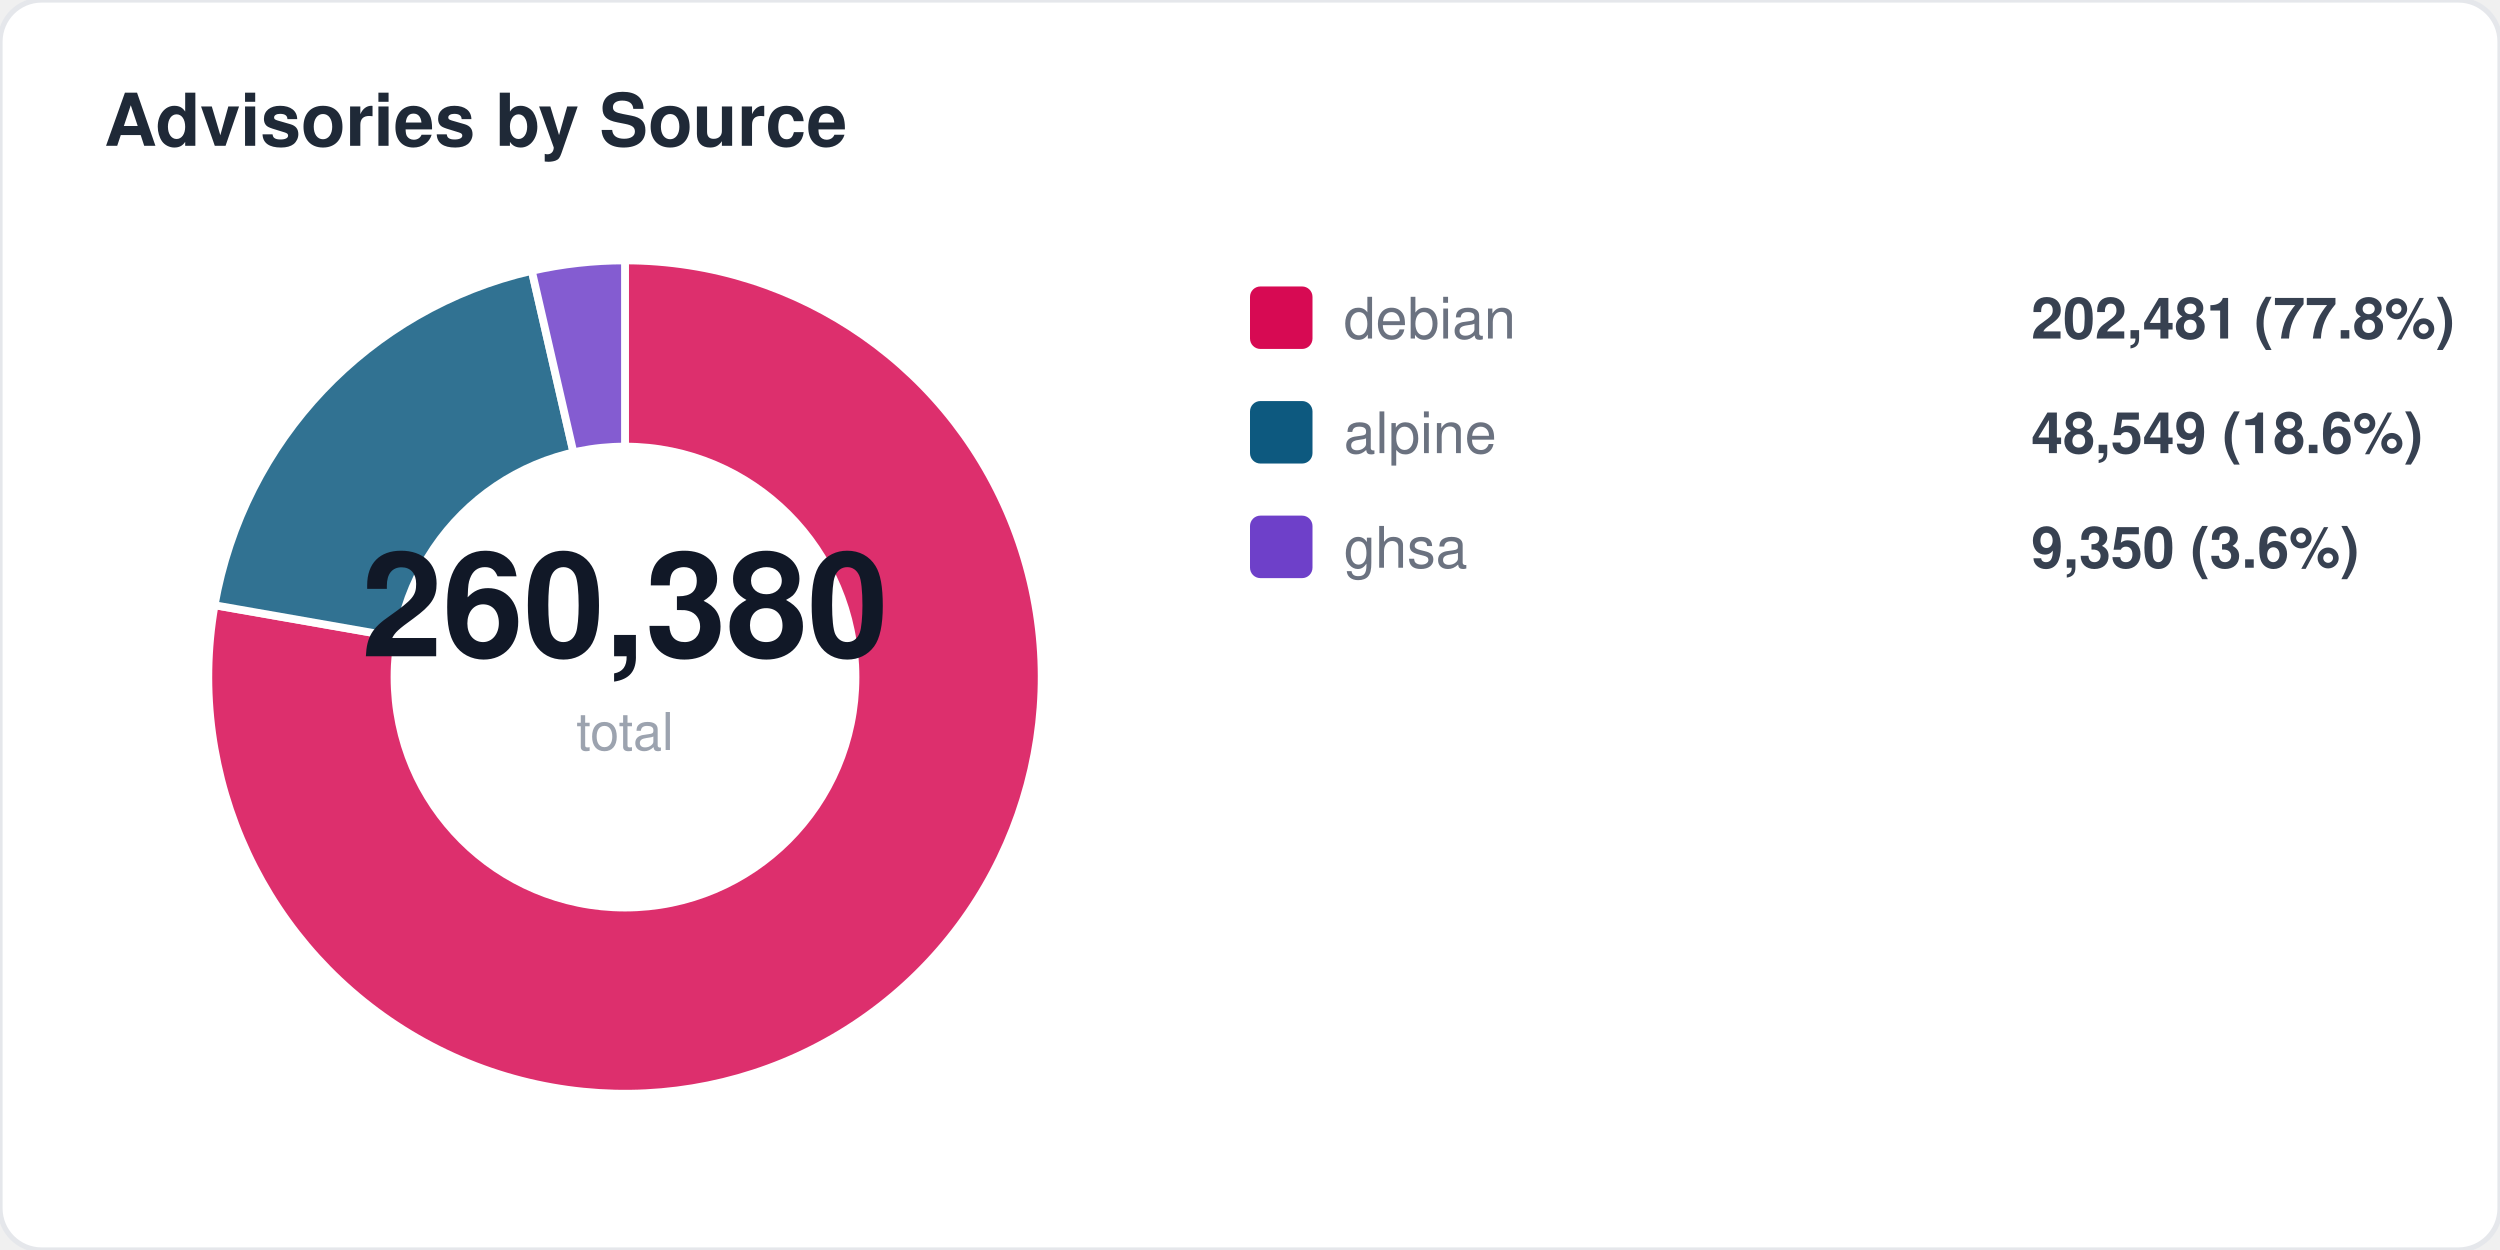
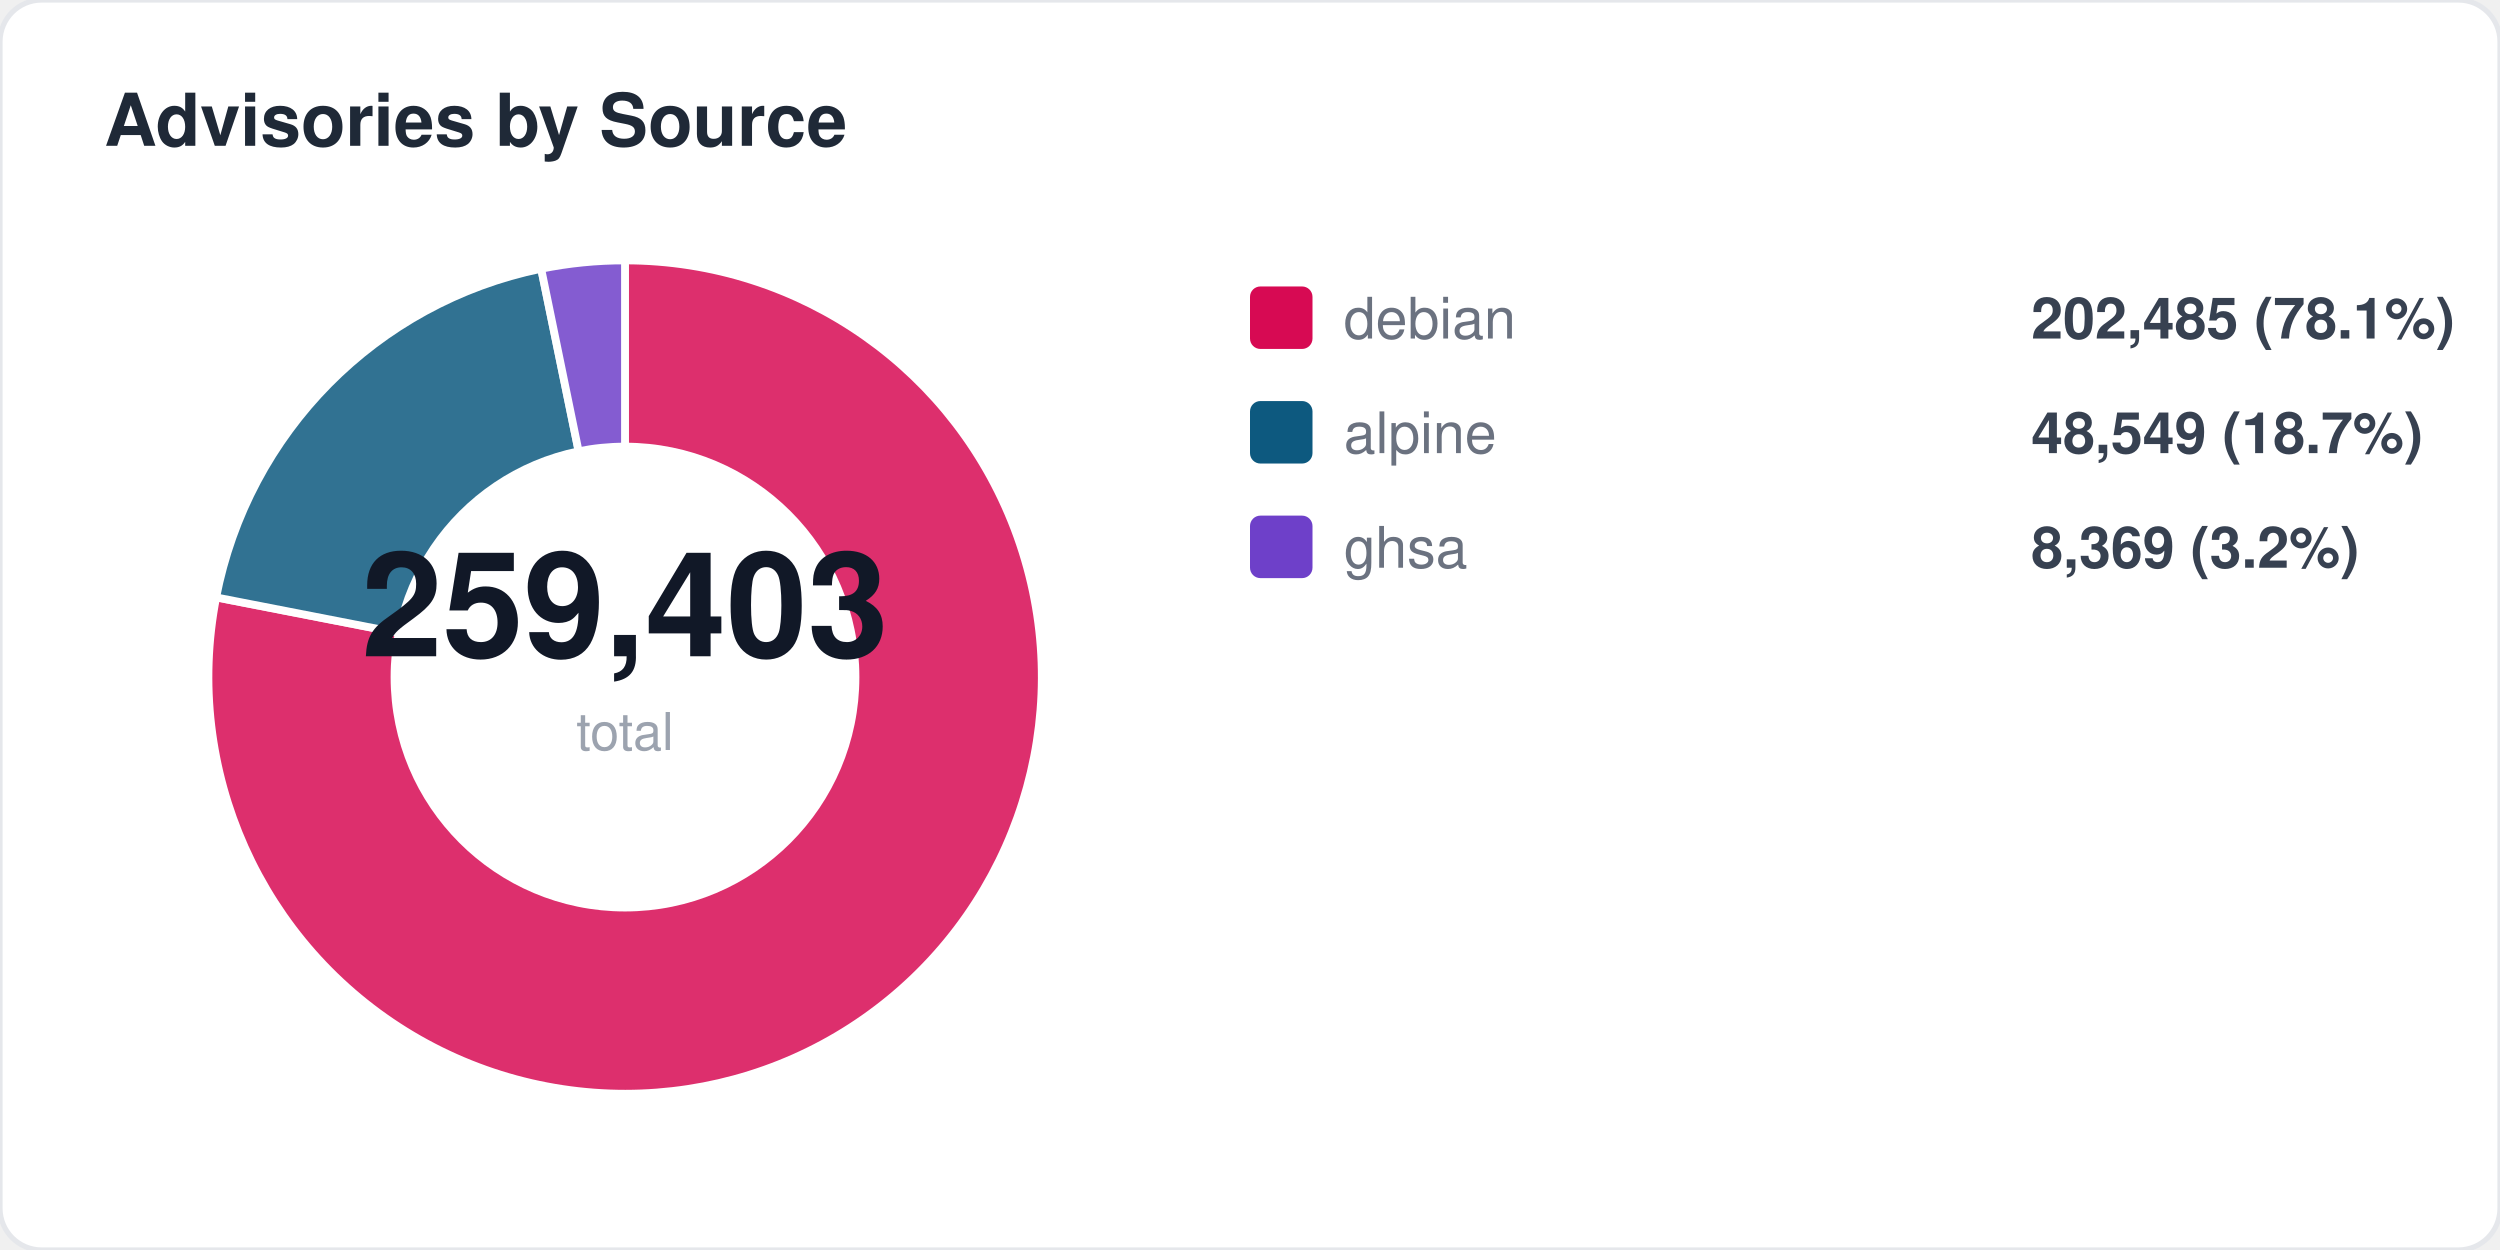
<svg xmlns="http://www.w3.org/2000/svg" width="480" height="240" viewBox="0 0 480 240" fill="none">
  <style>
  text { font-family: -apple-system, BlinkMacSystemFont, "Segoe UI", Helvetica, Arial, sans-serif; }
  .title { font-size: 14px; font-weight: 700; fill: #1f2937; }
  .label { font-size: 11px; fill: #6b7280; }
  .value { font-size: 11px; font-weight: 600; fill: #374151; }
  .big-number { font-size: 28px; font-weight: 800; fill: #111827; }
  .sub { font-size: 10px; fill: #9ca3af; }
</style>
  <rect width="480" height="240" rx="8" fill="#ffffff" stroke="#e5e7eb" stroke-width="1" />
  <text x="20" y="28" class="title">Advisories by Source</text>
-   <path d="M 120 130 L 120.0 50.0 A 80 80 0 1 1 41.2 116.2 Z" fill="#d70a53" opacity="0.85" stroke="#fff" stroke-width="1.5" />
-   <path d="M 120 130 L 41.2 116.2 A 80 80 0 0 1 102.1 52.0 Z" fill="#0d597f" opacity="0.85" stroke="#fff" stroke-width="1.5" />
-   <path d="M 120 130 L 102.1 52.0 A 80 80 0 0 1 120.0 50.0 Z" fill="#6e40c9" opacity="0.85" stroke="#fff" stroke-width="1.5" />
+   <path d="M 120 130 L 120.0 50.0 A 80 80 0 1 1 41.5 114.7 Z" fill="#d70a53" opacity="0.85" stroke="#fff" stroke-width="1.5" />
+   <path d="M 120 130 L 41.5 114.7 A 80 80 0 0 1 103.9 51.6 Z" fill="#0d597f" opacity="0.85" stroke="#fff" stroke-width="1.5" />
+   <path d="M 120 130 L 103.9 51.6 A 80 80 0 0 1 120.0 50.0 Z" fill="#6e40c9" opacity="0.85" stroke="#fff" stroke-width="1.5" />
  <circle cx="120" cy="130" r="45" fill="#ffffff" />
-   <text x="120" y="126" text-anchor="middle" class="big-number">260,380</text>
+   <text x="120" y="126" text-anchor="middle" class="big-number">259,403</text>
  <text x="120" y="144" text-anchor="middle" class="sub">total</text>
  <rect x="240" y="55" width="12" height="12" rx="2" fill="#d70a53" />
  <text x="258" y="65" class="label">debian</text>
-   <text x="390" y="65" class="value">202,481 (77.8%)</text>
+   <text x="390" y="65" class="value">202,485 (78.1%)</text>
  <rect x="240" y="77" width="12" height="12" rx="2" fill="#0d597f" />
  <text x="258" y="87" class="label">alpine</text>
-   <text x="390" y="87" class="value">48,549 (18.6%)</text>
+   <text x="390" y="87" class="value">48,549 (18.7%)</text>
  <rect x="240" y="99" width="12" height="12" rx="2" fill="#6e40c9" />
  <text x="258" y="109" class="label">ghsa</text>
-   <text x="390" y="109" class="value">9,350 (3.6%)</text>
+   <text x="390" y="109" class="value">8,369 (3.2%)</text>
</svg>
